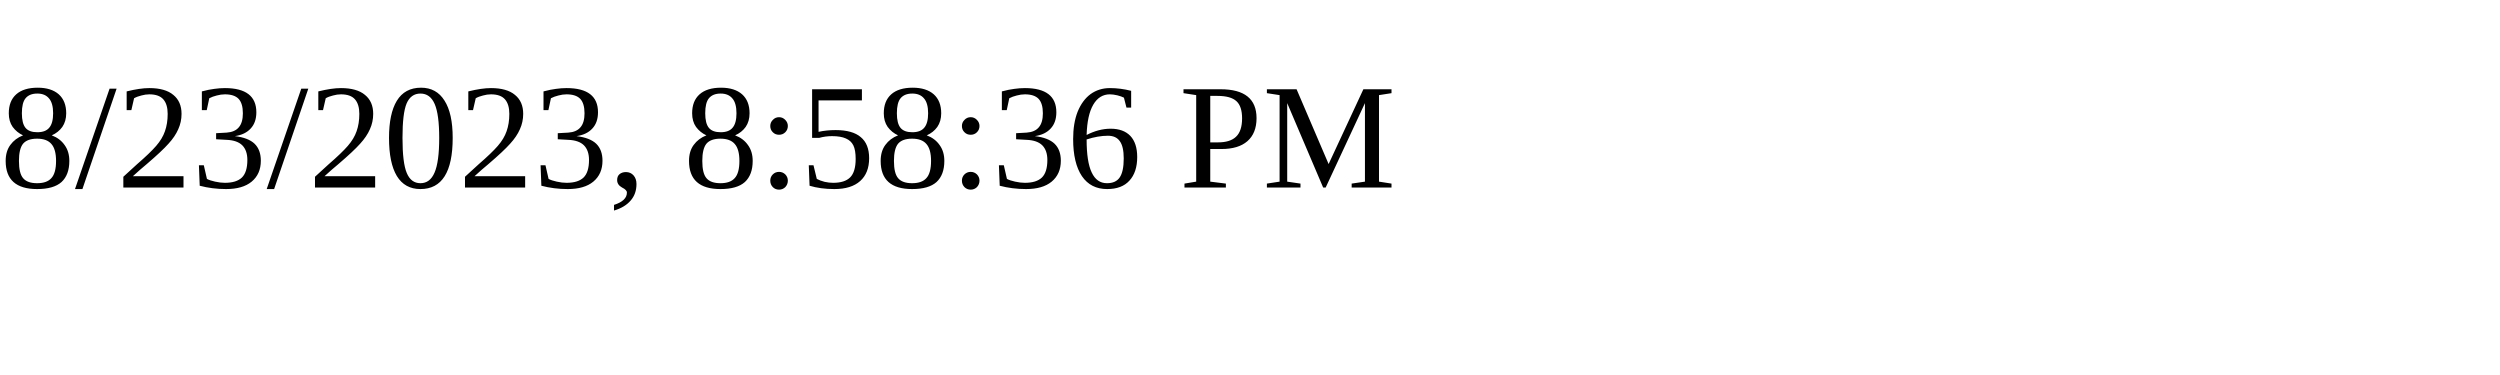
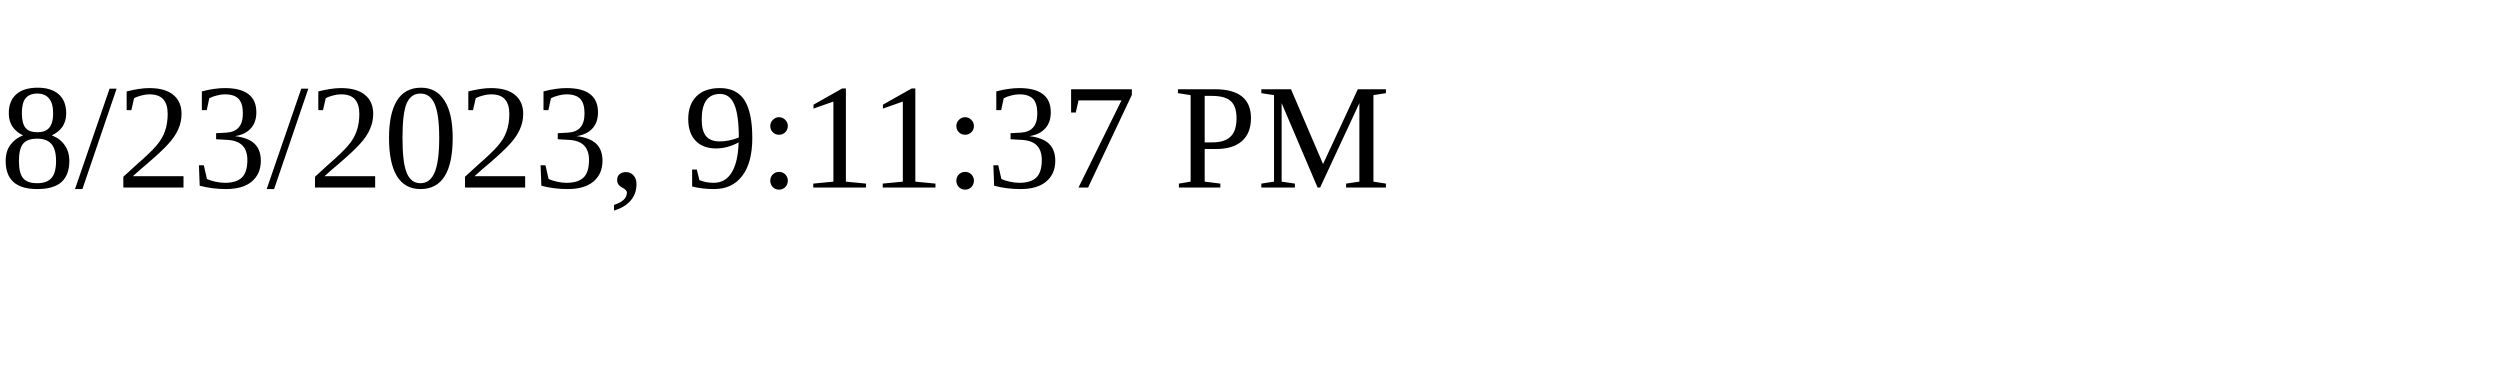
<svg xmlns="http://www.w3.org/2000/svg" height="30" width="200">
-   <text x="0" y="15">8/23/2023, 8:58:36 PM</text>
+   <text x="0" y="15">8/23/2023, 9:11:37 PM</text>
</svg>
